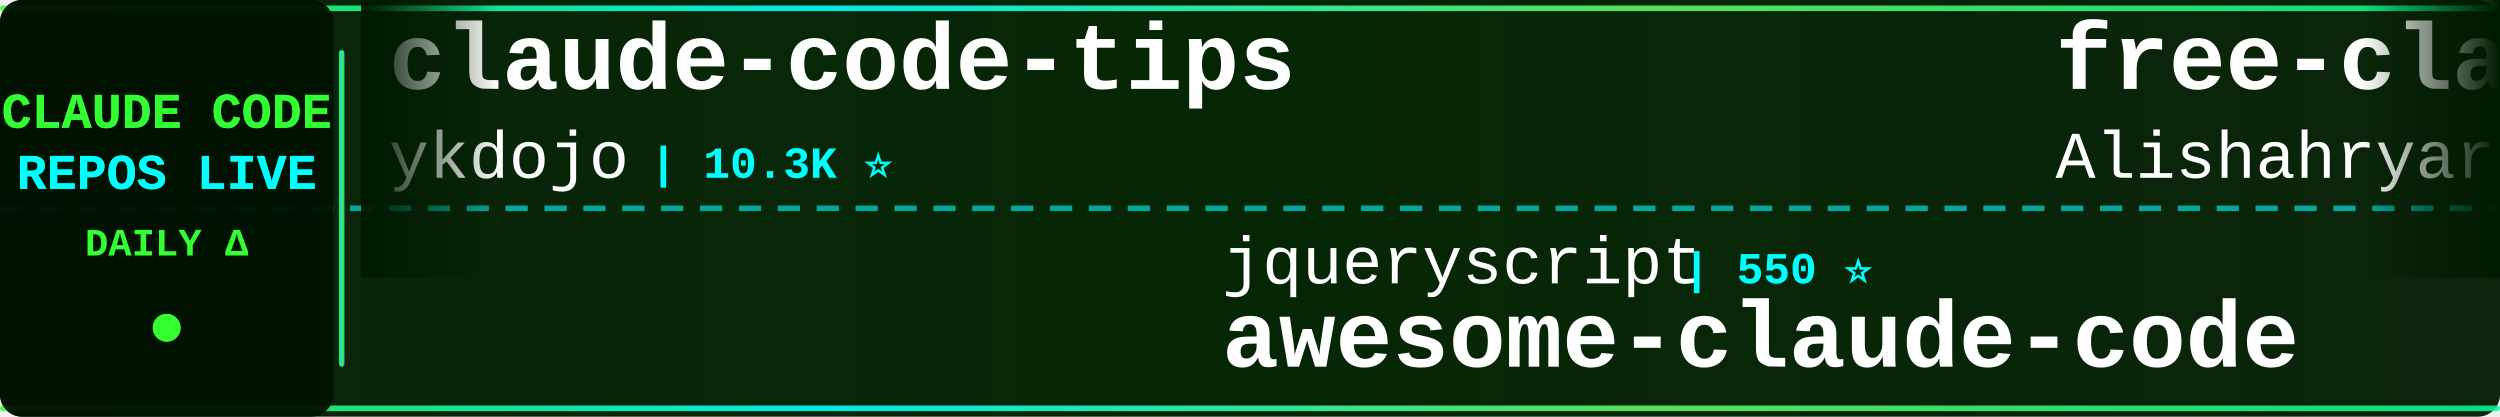
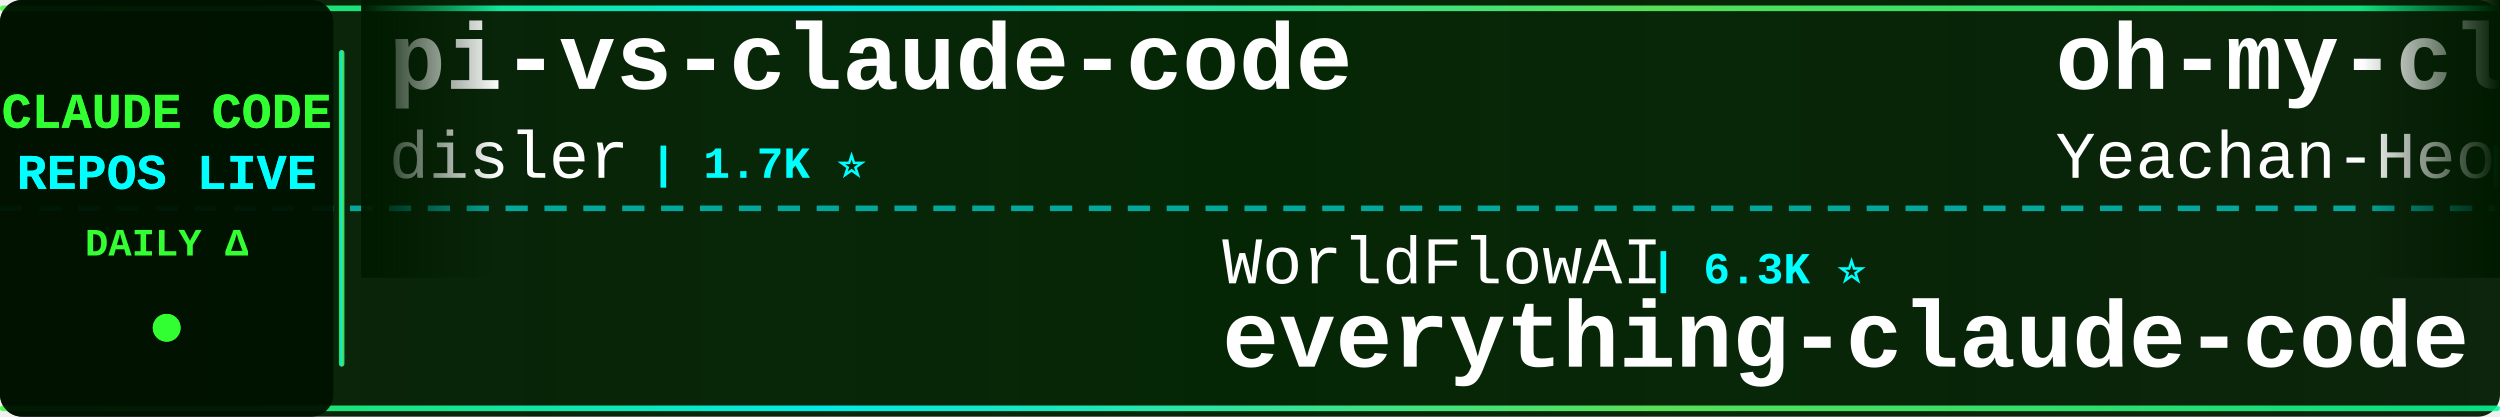
<svg xmlns="http://www.w3.org/2000/svg" width="900" height="150">
  <defs>
    <linearGradient id="tickerBg" x1="0%" y1="0%" x2="100%" y2="0%">
      <stop offset="0%" style="stop-color:#001a00;stop-opacity:0.95" />
      <stop offset="50%" style="stop-color:#002200;stop-opacity:0.98" />
      <stop offset="100%" style="stop-color:#001a00;stop-opacity:0.95" />
    </linearGradient>
    <linearGradient id="borderGrad" x1="0%" y1="0%" x2="100%" y2="0%">
      <stop offset="0%" style="stop-color:#33ff33;stop-opacity:0.85">
        <animate attributeName="stop-opacity" values="0.85;1;0.85" dur="2s" repeatCount="indefinite" />
      </stop>
      <stop offset="33%" style="stop-color:#00ffff;stop-opacity:0.9">
        <animate attributeName="stop-opacity" values="0.9;1;0.9" dur="2.2s" repeatCount="indefinite" />
      </stop>
      <stop offset="66%" style="stop-color:#66ff66;stop-opacity:0.85">
        <animate attributeName="stop-opacity" values="0.85;1;0.85" dur="1.8s" repeatCount="indefinite" />
      </stop>
      <stop offset="100%" style="stop-color:#00ff99;stop-opacity:0.85">
        <animate attributeName="stop-opacity" values="0.85;1;0.85" dur="2s" repeatCount="indefinite" />
      </stop>
    </linearGradient>
    <filter id="textGlow">
      <feGaussianBlur stdDeviation="0.1" result="coloredBlur" />
      <feMerge>
        <feMergeNode in="coloredBlur" />
        <feMergeNode in="SourceGraphic" />
      </feMerge>
    </filter>
    <filter id="metricGlow">
      <feGaussianBlur stdDeviation="0.2" result="coloredBlur" />
      <feMerge>
        <feMergeNode in="coloredBlur" />
        <feMergeNode in="SourceGraphic" />
      </feMerge>
    </filter>
    <linearGradient id="leftFade" x1="0%" y1="0%" x2="100%" y2="0%">
      <stop offset="0%" style="stop-color:#001a00;stop-opacity:1" />
      <stop offset="100%" style="stop-color:#001a00;stop-opacity:0" />
    </linearGradient>
    <linearGradient id="rightFade" x1="0%" y1="0%" x2="100%" y2="0%">
      <stop offset="0%" style="stop-color:#001a00;stop-opacity:0" />
      <stop offset="100%" style="stop-color:#001a00;stop-opacity:1" />
    </linearGradient>
  </defs>
  <rect width="900" height="150" fill="url(#tickerBg)" rx="8" />
  <rect x="0" y="2" width="900" height="2" fill="url(#borderGrad)" rx="1" />
  <rect x="0" y="146" width="900" height="2" fill="url(#borderGrad)" rx="1" />
  <line x1="0" y1="75" x2="900" y2="75" stroke="#00ffff" stroke-width="2" stroke-dasharray="8 6" opacity="0.6" />
  <rect x="0" y="0" width="120" height="150" fill="#001100" opacity="0.95" rx="8" />
  <text x="60" y="46" font-family="'Courier New', monospace" font-size="18" font-weight="bold" fill="#33ff33" text-anchor="middle" filter="url(#textGlow)">
    CLAUDE CODE
  </text>
  <text x="60" y="68" font-family="'Courier New', monospace" font-size="18" font-weight="bold" fill="#00ffff" text-anchor="middle" filter="url(#textGlow)">
    REPOS LIVE
  </text>
  <text x="60" y="92" font-family="'Courier New', monospace" font-size="14" font-weight="bold" fill="#33ff33" text-anchor="middle">
    DAILY Δ
  </text>
  <circle cx="60" cy="118" r="5" fill="#33ff33" filter="url(#metricGlow)">
    <animate attributeName="r" values="4;6;4" dur="1.5s" repeatCount="indefinite" />
    <animate attributeName="opacity" values="0.6;1;0.6" dur="1.5s" repeatCount="indefinite" />
  </circle>
  <rect x="122" y="18" width="2" height="114" fill="url(#borderGrad)" rx="1" />
  <clipPath id="tickerClip">
    <rect x="130" y="0" width="770" height="150" />
  </clipPath>
  <g clip-path="url(#tickerClip)">
    <g id="tickerItems">
      <animateTransform attributeName="transform" attributeType="XML" type="translate" from="0 0" to="-3000 0" dur="54s" repeatCount="indefinite" />
      <g transform="translate(0, 0)">
-         <text x="140" y="32" font-family="'Courier New', monospace" font-size="34" font-weight="bold" fill="#ffffff">claude-code-tips</text>
-         <text x="140" y="64" font-family="'Courier New', monospace" font-size="24" font-weight="normal" fill="#ffffff" opacity="1.0">ykdojo</text>
-         <text x="234" y="64" font-family="'Courier New', monospace" font-size="16" font-weight="bold" fill="#00ffff"> | 10.3K ⭐</text>
+         <text x="140" y="32" font-family="'Courier New', monospace" font-size="34" font-weight="bold" fill="#ffffff">pi-vs-claude-code</text>
+         <text x="140" y="64" font-family="'Courier New', monospace" font-size="24" font-weight="normal" fill="#ffffff" opacity="1.0">disler</text>
+         <text x="234" y="64" font-family="'Courier New', monospace" font-size="16" font-weight="bold" fill="#00ffff"> | 1.7K ⭐</text>
      </g>
      <g transform="translate(300, 0)">
+         <text x="140" y="102" font-family="'Courier New', monospace" font-size="24" font-weight="normal" fill="#ffffff" opacity="1.0">WorldFlowAI</text>
+         <text x="294" y="102" font-family="'Courier New', monospace" font-size="16" font-weight="bold" fill="#00ffff"> | 6.3K ⭐</text>
+         <text x="140" y="132" font-family="'Courier New', monospace" font-size="34" font-weight="bold" fill="#ffffff">everything-claude-code</text>
+       </g>
+       <g transform="translate(600, 0)">
+         <text x="140" y="32" font-family="'Courier New', monospace" font-size="34" font-weight="bold" fill="#ffffff">oh-my-claudecode</text>
+         <text x="140" y="64" font-family="'Courier New', monospace" font-size="24" font-weight="normal" fill="#ffffff" opacity="1.0">Yeachan-Heo</text>
+         <text x="294" y="64" font-family="'Courier New', monospace" font-size="16" font-weight="bold" fill="#00ffff"> | 40.8K ⭐ +2</text>
+       </g>
+       <g transform="translate(900, 0)">
+         <text x="140" y="102" font-family="'Courier New', monospace" font-size="24" font-weight="normal" fill="#ffffff" opacity="1.0">davila7</text>
+         <text x="246" y="102" font-family="'Courier New', monospace" font-size="16" font-weight="bold" fill="#00ffff"> | 33.4K ⭐ +5</text>
+         <text x="140" y="132" font-family="'Courier New', monospace" font-size="34" font-weight="bold" fill="#ffffff">claude-code-templates</text>
+       </g>
+       <g transform="translate(1200, 0)">
+         <text x="140" y="32" font-family="'Courier New', monospace" font-size="34" font-weight="bold" fill="#ffffff">Claude-code</text>
+         <text x="140" y="64" font-family="'Courier New', monospace" font-size="24" font-weight="normal" fill="#ffffff" opacity="1.0">fazxes</text>
+         <text x="234" y="64" font-family="'Courier New', monospace" font-size="16" font-weight="bold" fill="#00ffff"> | 247 ⭐</text>
+       </g>
+       <g transform="translate(1500, 0)">
+         <text x="140" y="102" font-family="'Courier New', monospace" font-size="24" font-weight="normal" fill="#ffffff" opacity="1.0">alejandrobalderas</text>
+         <text x="366" y="102" font-family="'Courier New', monospace" font-size="16" font-weight="bold" fill="#00ffff"> | 3.0K ⭐</text>
+         <text x="140" y="132" font-family="'Courier New', monospace" font-size="34" font-weight="bold" fill="#ffffff">claude-code-from-source</text>
+       </g>
+       <g transform="translate(1800, 0)">
+         <text x="140" y="32" font-family="'Courier New', monospace" font-size="34" font-weight="bold" fill="#ffffff">arcads-claude-code-mrpai...</text>
+         <text x="140" y="64" font-family="'Courier New', monospace" font-size="24" font-weight="normal" fill="#ffffff" opacity="1.0">mrpaidsocial</text>
+         <text x="306" y="64" font-family="'Courier New', monospace" font-size="16" font-weight="bold" fill="#00ffff"> | 1.7K ⭐</text>
+       </g>
+       <g transform="translate(2100, 0)">
        <text x="140" y="102" font-family="'Courier New', monospace" font-size="24" font-weight="normal" fill="#ffffff" opacity="1.0">jqueryscript</text>
-         <text x="306" y="102" font-family="'Courier New', monospace" font-size="16" font-weight="bold" fill="#00ffff"> | 550 ⭐</text>
+         <text x="306" y="102" font-family="'Courier New', monospace" font-size="16" font-weight="bold" fill="#00ffff"> | 551 ⭐ +1</text>
        <text x="140" y="132" font-family="'Courier New', monospace" font-size="34" font-weight="bold" fill="#ffffff">awesome-claude-code</text>
      </g>
-       <g transform="translate(600, 0)">
-         <text x="140" y="32" font-family="'Courier New', monospace" font-size="34" font-weight="bold" fill="#ffffff">free-claude-code</text>
-         <text x="140" y="64" font-family="'Courier New', monospace" font-size="24" font-weight="normal" fill="#ffffff" opacity="1.0">Alishahryar1</text>
-         <text x="306" y="64" font-family="'Courier New', monospace" font-size="16" font-weight="bold" fill="#00ffff"> | 69.4K ⭐ +120</text>
-       </g>
-       <g transform="translate(900, 0)">
-         <text x="140" y="102" font-family="'Courier New', monospace" font-size="24" font-weight="normal" fill="#ffffff" opacity="1.0">Cranot</text>
-         <text x="234" y="102" font-family="'Courier New', monospace" font-size="16" font-weight="bold" fill="#00ffff"> | 2.9K ⭐</text>
-         <text x="140" y="132" font-family="'Courier New', monospace" font-size="34" font-weight="bold" fill="#ffffff">claude-code-guide</text>
-       </g>
-       <g transform="translate(1200, 0)">
-         <text x="140" y="32" font-family="'Courier New', monospace" font-size="34" font-weight="bold" fill="#ffffff">claude-code-local</text>
-         <text x="140" y="64" font-family="'Courier New', monospace" font-size="24" font-weight="normal" fill="#ffffff" opacity="1.0">nicedreamzapp</text>
-         <text x="318" y="64" font-family="'Courier New', monospace" font-size="16" font-weight="bold" fill="#00ffff"> | 3.5K ⭐ +1</text>
-       </g>
-       <g transform="translate(1500, 0)">
-         <text x="140" y="102" font-family="'Courier New', monospace" font-size="24" font-weight="normal" fill="#ffffff" opacity="1.0">Pimzino</text>
-         <text x="246" y="102" font-family="'Courier New', monospace" font-size="16" font-weight="bold" fill="#00ffff"> | 3.9K ⭐</text>
-         <text x="140" y="132" font-family="'Courier New', monospace" font-size="34" font-weight="bold" fill="#ffffff">claude-code-spec-workflo...</text>
-       </g>
-       <g transform="translate(1800, 0)">
-         <text x="140" y="32" font-family="'Courier New', monospace" font-size="34" font-weight="bold" fill="#ffffff">ClaudeCodeAgents</text>
-         <text x="140" y="64" font-family="'Courier New', monospace" font-size="24" font-weight="normal" fill="#ffffff" opacity="1.0">darcyegb</text>
-         <text x="258" y="64" font-family="'Courier New', monospace" font-size="16" font-weight="bold" fill="#00ffff"> | 780 ⭐</text>
-       </g>
-       <g transform="translate(2100, 0)">
-         <text x="140" y="102" font-family="'Courier New', monospace" font-size="24" font-weight="normal" fill="#ffffff" opacity="1.0">ding113</text>
-         <text x="246" y="102" font-family="'Courier New', monospace" font-size="16" font-weight="bold" fill="#00ffff"> | 3.4K ⭐ -1</text>
-         <text x="140" y="132" font-family="'Courier New', monospace" font-size="34" font-weight="bold" fill="#ffffff">claude-code-hub</text>
-       </g>
      <g transform="translate(2400, 0)">
-         <text x="140" y="32" font-family="'Courier New', monospace" font-size="34" font-weight="bold" fill="#ffffff">claude-code-security-rev...</text>
-         <text x="140" y="64" font-family="'Courier New', monospace" font-size="24" font-weight="normal" fill="#ffffff" opacity="1.0">anthropics</text>
-         <text x="282" y="64" font-family="'Courier New', monospace" font-size="16" font-weight="bold" fill="#00ffff"> | 6.9K ⭐ +1</text>
+         <text x="140" y="32" font-family="'Courier New', monospace" font-size="34" font-weight="bold" fill="#ffffff">claude-code-reverse</text>
+         <text x="140" y="64" font-family="'Courier New', monospace" font-size="24" font-weight="normal" fill="#ffffff" opacity="1.0">Yuyz0112</text>
+         <text x="258" y="64" font-family="'Courier New', monospace" font-size="16" font-weight="bold" fill="#00ffff"> | 2.4K ⭐ +2</text>
      </g>
      <g transform="translate(2700, 0)">
-         <text x="140" y="102" font-family="'Courier New', monospace" font-size="24" font-weight="normal" fill="#ffffff" opacity="1.0">shareAI-lab</text>
-         <text x="294" y="102" font-family="'Courier New', monospace" font-size="16" font-weight="bold" fill="#00ffff"> | 80.3K ⭐ +5</text>
-         <text x="140" y="132" font-family="'Courier New', monospace" font-size="34" font-weight="bold" fill="#ffffff">learn-claude-code</text>
+         <text x="140" y="102" font-family="'Courier New', monospace" font-size="24" font-weight="normal" fill="#ffffff" opacity="1.0">musistudio</text>
+         <text x="282" y="102" font-family="'Courier New', monospace" font-size="16" font-weight="bold" fill="#00ffff"> | 38.1K ⭐ +4</text>
+         <text x="140" y="132" font-family="'Courier New', monospace" font-size="34" font-weight="bold" fill="#ffffff">claude-code-router</text>
      </g>
      <g transform="translate(3000, 0)">
-         <text x="140" y="32" font-family="'Courier New', monospace" font-size="34" font-weight="bold" fill="#ffffff">claude-code-tips</text>
-         <text x="140" y="64" font-family="'Courier New', monospace" font-size="24" font-weight="normal" fill="#ffffff" opacity="1.0">ykdojo</text>
-         <text x="234" y="64" font-family="'Courier New', monospace" font-size="16" font-weight="bold" fill="#00ffff"> | 10.3K ⭐</text>
+         <text x="140" y="32" font-family="'Courier New', monospace" font-size="34" font-weight="bold" fill="#ffffff">pi-vs-claude-code</text>
+         <text x="140" y="64" font-family="'Courier New', monospace" font-size="24" font-weight="normal" fill="#ffffff" opacity="1.0">disler</text>
+         <text x="234" y="64" font-family="'Courier New', monospace" font-size="16" font-weight="bold" fill="#00ffff"> | 1.7K ⭐</text>
      </g>
      <g transform="translate(3300, 0)">
-         <text x="140" y="102" font-family="'Courier New', monospace" font-size="24" font-weight="normal" fill="#ffffff" opacity="1.0">jqueryscript</text>
-         <text x="306" y="102" font-family="'Courier New', monospace" font-size="16" font-weight="bold" fill="#00ffff"> | 550 ⭐</text>
-         <text x="140" y="132" font-family="'Courier New', monospace" font-size="34" font-weight="bold" fill="#ffffff">awesome-claude-code</text>
+         <text x="140" y="102" font-family="'Courier New', monospace" font-size="24" font-weight="normal" fill="#ffffff" opacity="1.0">WorldFlowAI</text>
+         <text x="294" y="102" font-family="'Courier New', monospace" font-size="16" font-weight="bold" fill="#00ffff"> | 6.3K ⭐</text>
+         <text x="140" y="132" font-family="'Courier New', monospace" font-size="34" font-weight="bold" fill="#ffffff">everything-claude-code</text>
      </g>
      <g transform="translate(3600, 0)">
-         <text x="140" y="32" font-family="'Courier New', monospace" font-size="34" font-weight="bold" fill="#ffffff">free-claude-code</text>
-         <text x="140" y="64" font-family="'Courier New', monospace" font-size="24" font-weight="normal" fill="#ffffff" opacity="1.0">Alishahryar1</text>
-         <text x="306" y="64" font-family="'Courier New', monospace" font-size="16" font-weight="bold" fill="#00ffff"> | 69.4K ⭐ +120</text>
+         <text x="140" y="32" font-family="'Courier New', monospace" font-size="34" font-weight="bold" fill="#ffffff">oh-my-claudecode</text>
+         <text x="140" y="64" font-family="'Courier New', monospace" font-size="24" font-weight="normal" fill="#ffffff" opacity="1.0">Yeachan-Heo</text>
+         <text x="294" y="64" font-family="'Courier New', monospace" font-size="16" font-weight="bold" fill="#00ffff"> | 40.8K ⭐ +2</text>
      </g>
      <g transform="translate(3900, 0)">
-         <text x="140" y="102" font-family="'Courier New', monospace" font-size="24" font-weight="normal" fill="#ffffff" opacity="1.0">Cranot</text>
-         <text x="234" y="102" font-family="'Courier New', monospace" font-size="16" font-weight="bold" fill="#00ffff"> | 2.9K ⭐</text>
-         <text x="140" y="132" font-family="'Courier New', monospace" font-size="34" font-weight="bold" fill="#ffffff">claude-code-guide</text>
+         <text x="140" y="102" font-family="'Courier New', monospace" font-size="24" font-weight="normal" fill="#ffffff" opacity="1.0">davila7</text>
+         <text x="246" y="102" font-family="'Courier New', monospace" font-size="16" font-weight="bold" fill="#00ffff"> | 33.4K ⭐ +5</text>
+         <text x="140" y="132" font-family="'Courier New', monospace" font-size="34" font-weight="bold" fill="#ffffff">claude-code-templates</text>
      </g>
    </g>
  </g>
  <rect x="130" y="0" width="50" height="100" fill="url(#leftFade)" />
  <rect x="850" y="0" width="50" height="100" fill="url(#rightFade)" />
</svg>
